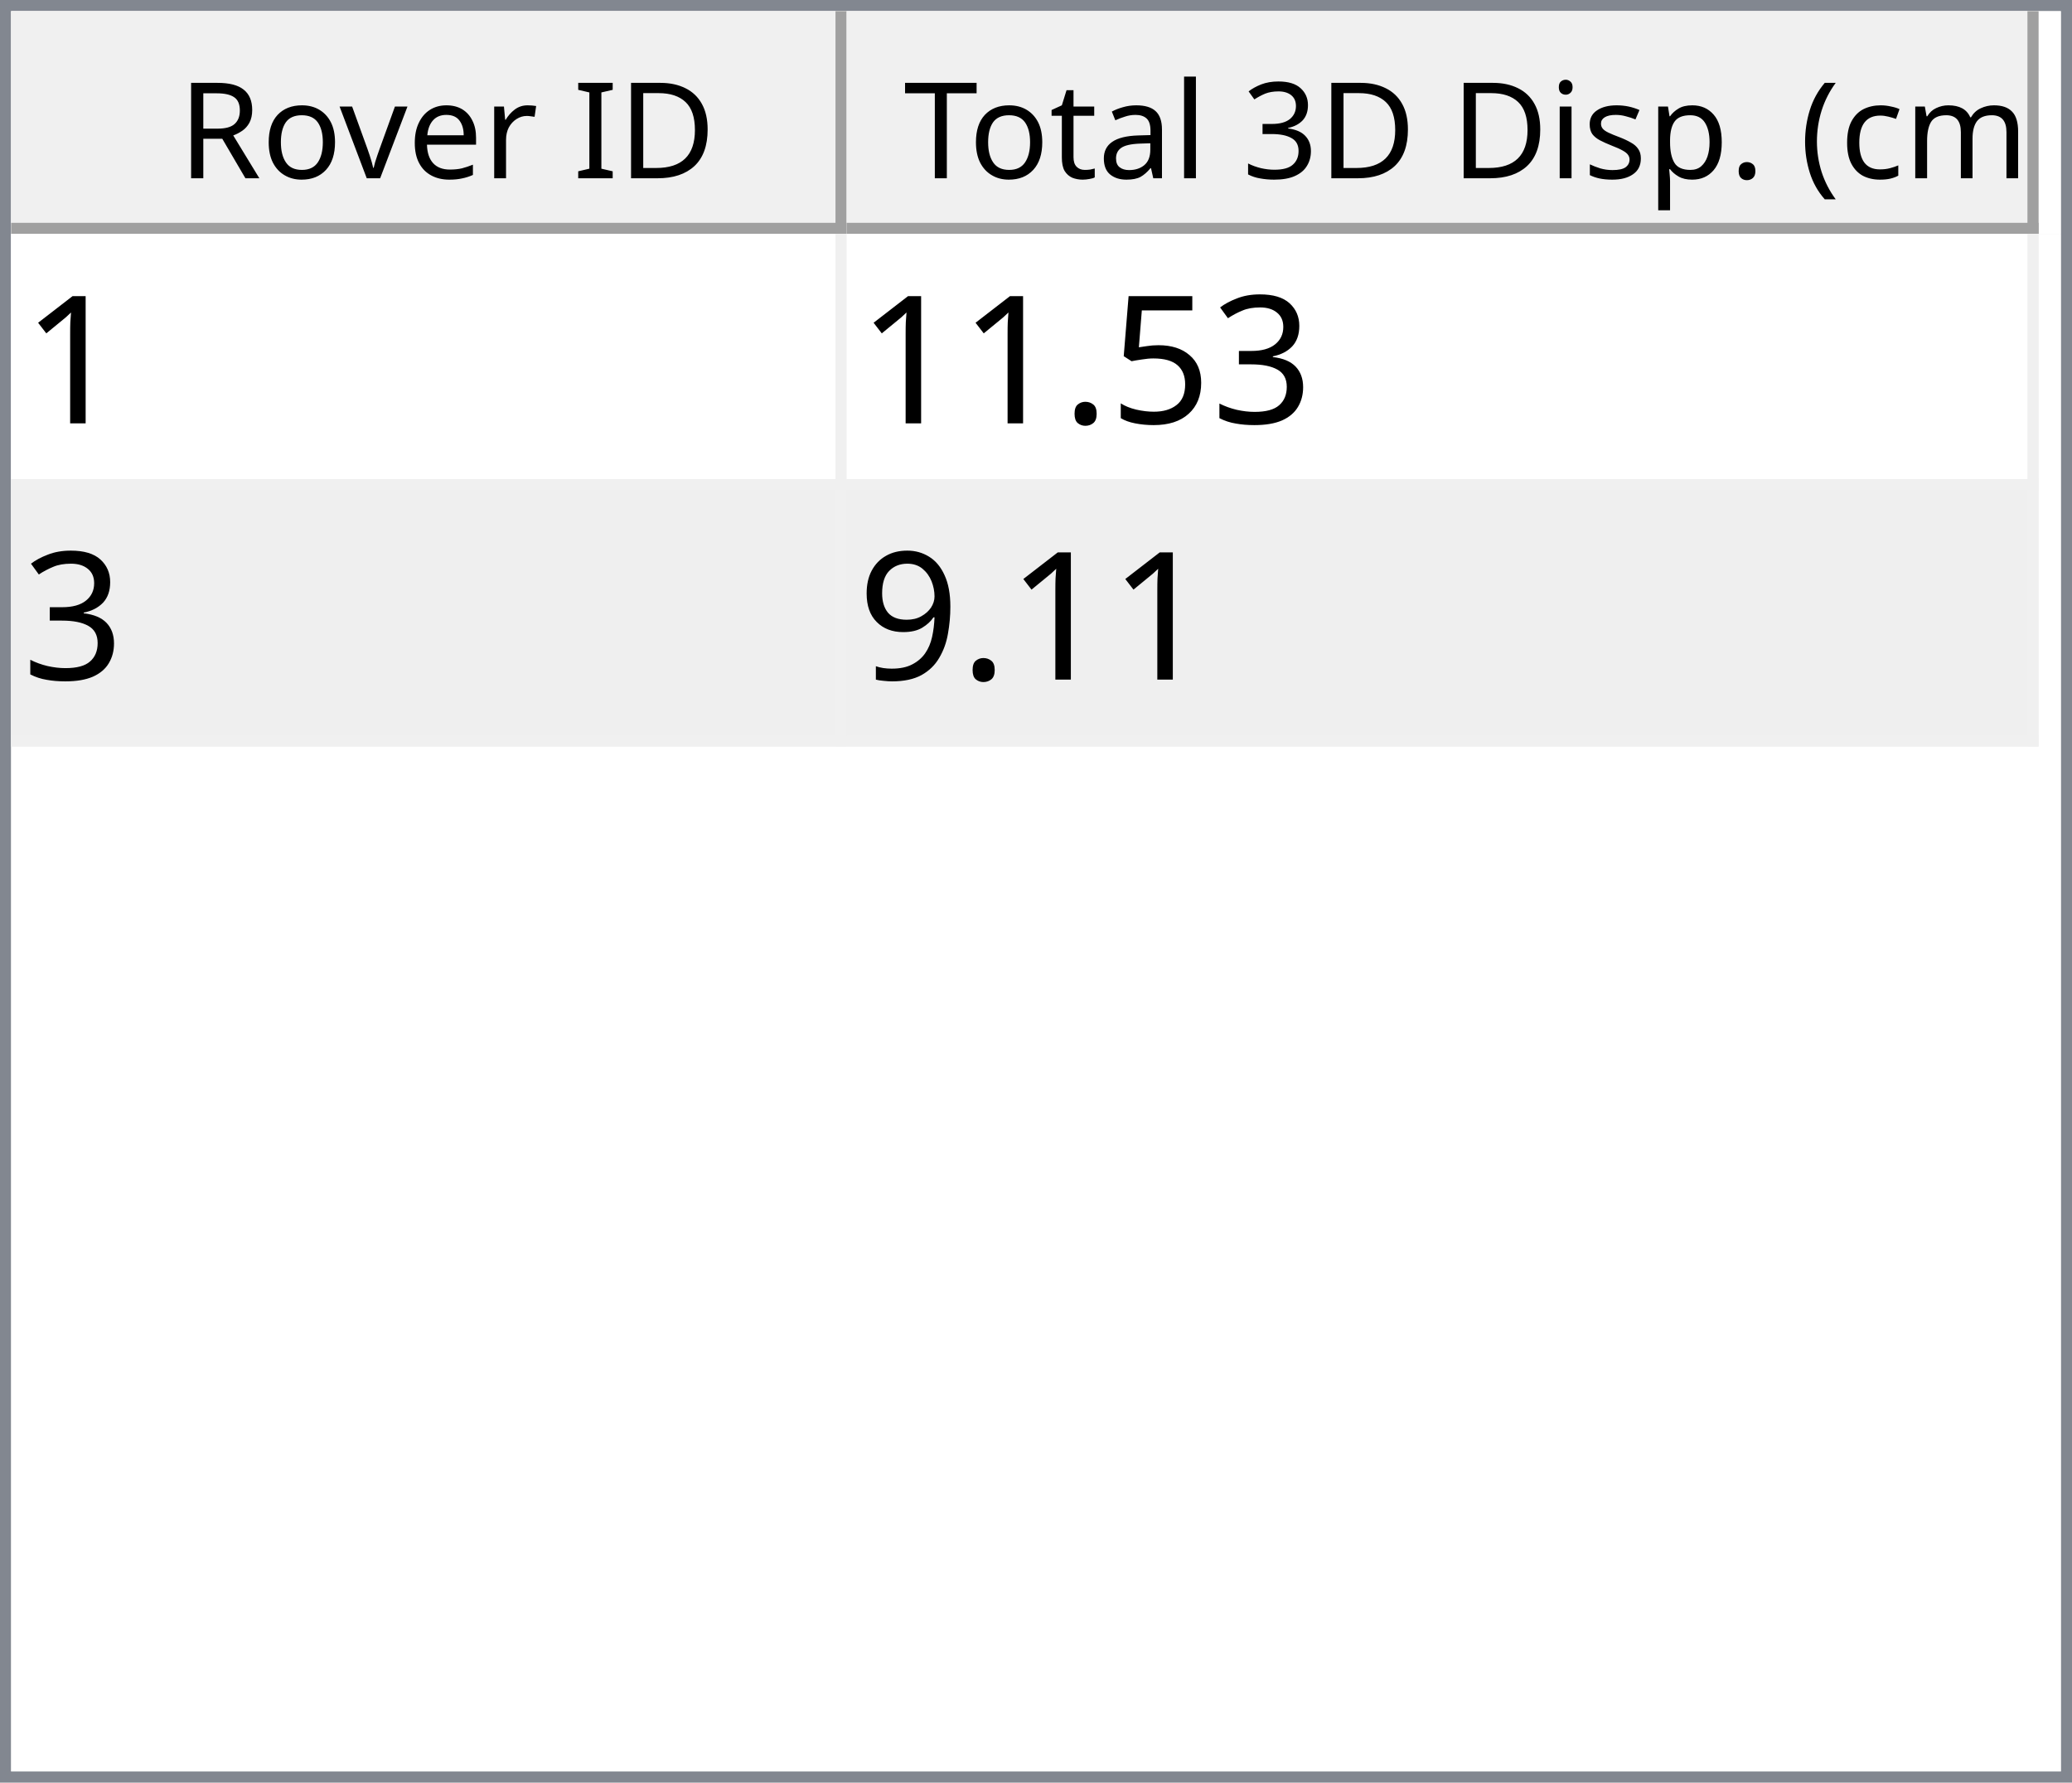
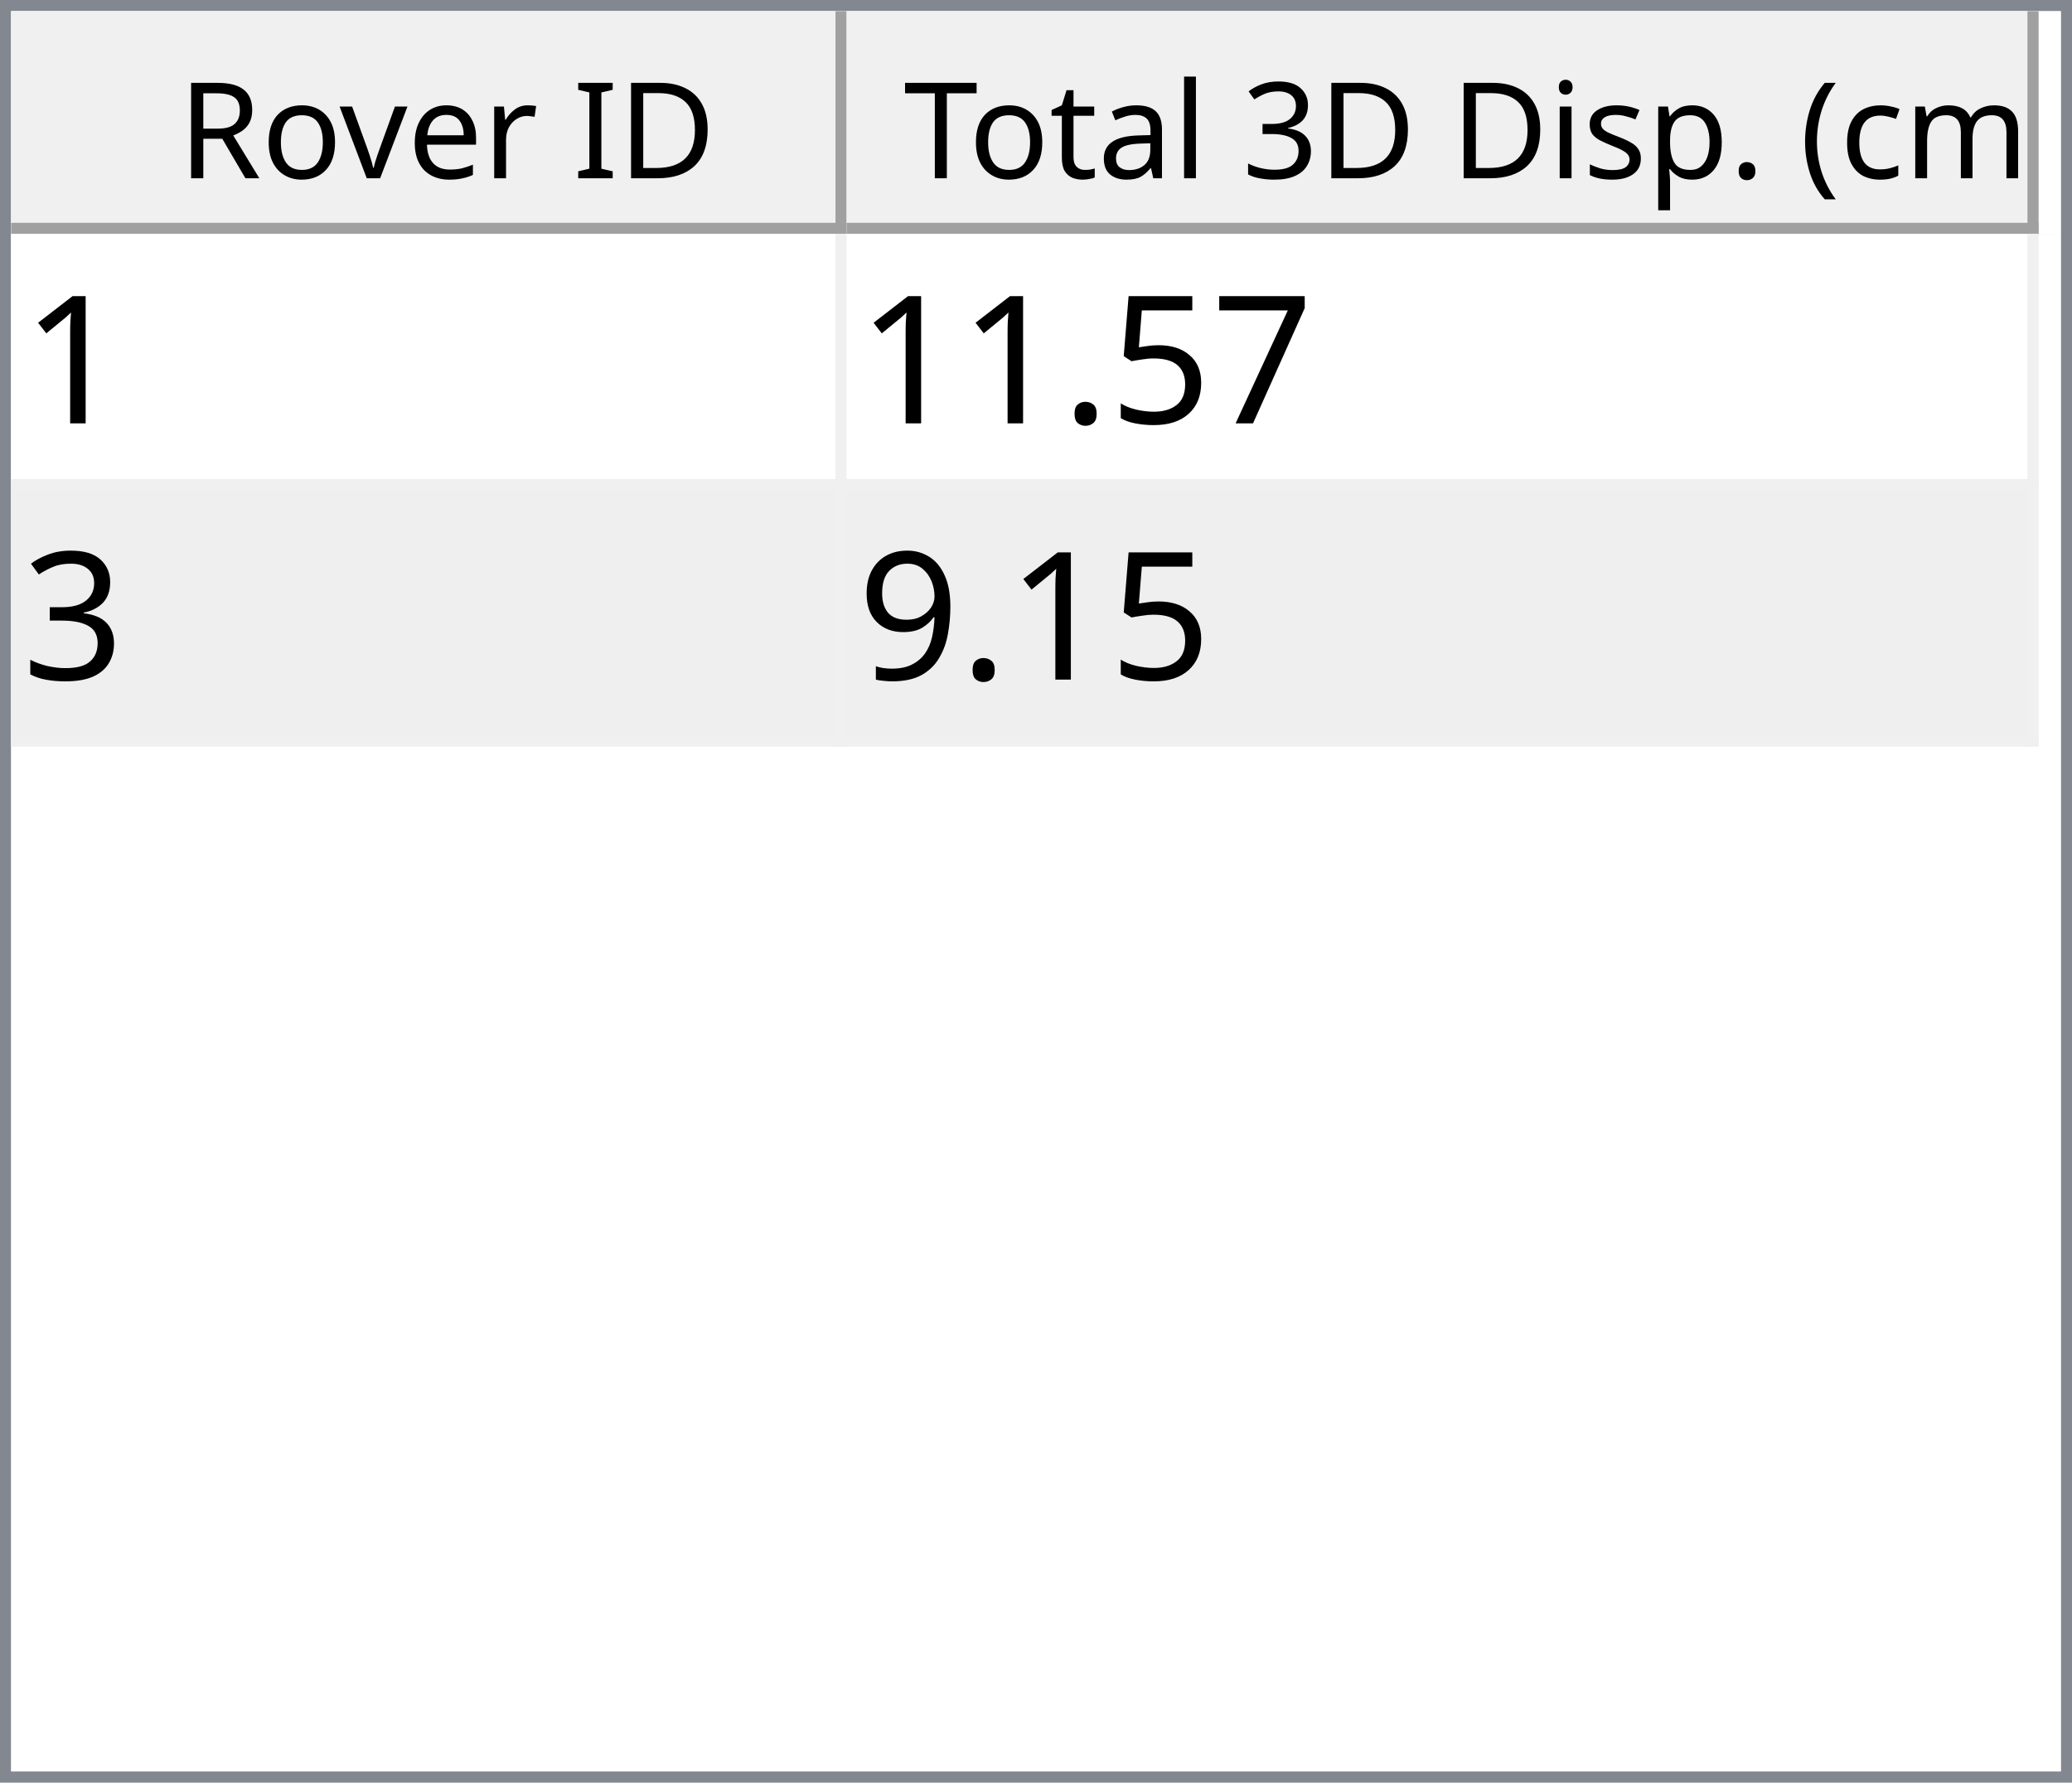
<svg xmlns="http://www.w3.org/2000/svg" style="fill-opacity:1; color-rendering:auto; color-interpolation:auto; text-rendering:auto; stroke:black; stroke-linecap:square; stroke-miterlimit:10; shape-rendering:auto; stroke-opacity:1; fill:black; stroke-dasharray:none; font-weight:normal; stroke-width:1; font-family:'Dialog'; font-style:normal; stroke-linejoin:miter; font-size:12px; stroke-dashoffset:0; image-rendering:auto;" width="186" height="160">
  <defs id="genericDefs" />
  <g>
    <defs id="defs1">
      <clipPath clipPathUnits="userSpaceOnUse" id="clipPath1">
        <path d="M0 0 L186 0 L186 160 L0 160 L0 0 Z" />
      </clipPath>
      <clipPath clipPathUnits="userSpaceOnUse" id="clipPath2">
        <path d="M0 0 L0 160 L186 160 L186 0 Z" />
      </clipPath>
      <clipPath clipPathUnits="userSpaceOnUse" id="clipPath3">
        <path d="M0 0 L0 20 L184 20 L184 0 Z" />
      </clipPath>
      <clipPath clipPathUnits="userSpaceOnUse" id="clipPath4">
        <path d="M0 0 L0 20 L75 20 L75 0 Z" />
      </clipPath>
      <clipPath clipPathUnits="userSpaceOnUse" id="clipPath5">
        <path d="M1 1 L1 19 L74 19 L74 1 Z" />
      </clipPath>
      <clipPath clipPathUnits="userSpaceOnUse" id="clipPath6">
        <path d="M0 0 L0 18 L73 18 L73 0 Z" />
      </clipPath>
      <clipPath clipPathUnits="userSpaceOnUse" id="clipPath7">
        <path d="M-0.5 -0.5 L-0.5 19.5 L74.5 19.5 L74.5 -0.5 Z" />
      </clipPath>
      <clipPath clipPathUnits="userSpaceOnUse" id="clipPath8">
        <path d="M0 0 L0 20 L107 20 L107 0 Z" />
      </clipPath>
      <clipPath clipPathUnits="userSpaceOnUse" id="clipPath9">
        <path d="M1 1 L1 19 L106 19 L106 1 Z" />
      </clipPath>
      <clipPath clipPathUnits="userSpaceOnUse" id="clipPath10">
        <path d="M0 0 L0 18 L105 18 L105 0 Z" />
      </clipPath>
      <clipPath clipPathUnits="userSpaceOnUse" id="clipPath11">
        <path d="M-0.5 -0.5 L-0.5 19.5 L106.5 19.5 L106.5 -0.5 Z" />
      </clipPath>
      <clipPath clipPathUnits="userSpaceOnUse" id="clipPath12">
        <path d="M0 0 L0 138 L184 138 L184 0 Z" />
      </clipPath>
      <clipPath clipPathUnits="userSpaceOnUse" id="clipPath13">
        <path d="M0 0 L0 46 L182 46 L182 0 Z" />
      </clipPath>
      <clipPath clipPathUnits="userSpaceOnUse" id="clipPath14">
        <path d="M-0.5 -0.5 L-0.5 45.5 L181.5 45.5 L181.5 -0.5 Z" />
      </clipPath>
      <clipPath clipPathUnits="userSpaceOnUse" id="clipPath15">
        <path d="M0 0 L0 22 L74 22 L74 0 Z" />
      </clipPath>
      <clipPath clipPathUnits="userSpaceOnUse" id="clipPath16">
        <path d="M0 0 L0 22 L106 22 L106 0 Z" />
      </clipPath>
      <font horiz-adv-x="64.551" id="font1">
        <font-face ascent="107.91" descent="25.098" units-per-em="100" style="font-style:normal; font-family:Segoe UI; font-weight:normal;" />
        <missing-glyph horiz-adv-x="64.551" d="M8.109 0 L8.109 68.266 L56.453 68.266 L56.453 0 L8.109 0 ZM15.328 7.234 L49.219 7.234 L49.219 61.031 L15.328 61.031 L15.328 7.234 Z" />
        <glyph unicode="D" horiz-adv-x="70.117" d="M9.188 0 L9.188 70.016 L28.516 70.016 Q65.531 70.016 65.531 35.891 Q65.531 19.672 55.25 9.836 Q44.969 0 27.734 0 L9.188 0 ZM17.391 62.594 L17.391 7.422 L27.828 7.422 Q41.609 7.422 49.273 14.797 Q56.938 22.172 56.938 35.688 Q56.938 62.594 28.328 62.594 L17.391 62.594 Z" />
        <glyph unicode="I" horiz-adv-x="26.611" d="M17.391 0 L9.188 0 L9.188 70.016 L17.391 70.016 L17.391 0 Z" />
        <glyph unicode=" " horiz-adv-x="27.393" d="" />
        <glyph unicode="r" horiz-adv-x="34.766" d="M34.188 41.891 Q32.078 43.5 28.125 43.5 Q23 43.5 19.555 38.672 Q16.109 33.844 16.109 25.484 L16.109 0 L8.109 0 L8.109 50 L16.109 50 L16.109 39.703 L16.312 39.703 Q18.016 44.969 21.531 47.922 Q25.047 50.875 29.391 50.875 Q32.516 50.875 34.188 50.203 L34.188 41.891 Z" />
        <glyph unicode="e" horiz-adv-x="52.295" d="M48.297 23 L12.984 23 Q13.188 14.656 17.484 10.109 Q21.781 5.562 29.297 5.562 Q37.75 5.562 44.828 11.141 L44.828 3.609 Q38.234 -1.172 27.391 -1.172 Q16.797 -1.172 10.742 5.641 Q4.688 12.453 4.688 24.812 Q4.688 36.469 11.305 43.82 Q17.922 51.172 27.734 51.172 Q37.547 51.172 42.922 44.828 Q48.297 38.484 48.297 27.203 L48.297 23 ZM40.094 29.781 Q40.047 36.719 36.75 40.578 Q33.453 44.438 27.594 44.438 Q21.922 44.438 17.969 40.383 Q14.016 36.328 13.094 29.781 L40.094 29.781 Z" />
        <glyph unicode="v" horiz-adv-x="47.9" d="M47.406 50 L27.484 0 L19.625 0 L0.688 50 L9.469 50 L22.172 13.672 Q23.578 9.672 23.922 6.688 L24.125 6.688 Q24.609 10.453 25.688 13.484 L38.969 50 L47.406 50 Z" />
        <glyph unicode="o" horiz-adv-x="58.594" d="M29 -1.172 Q17.922 -1.172 11.305 5.836 Q4.688 12.844 4.688 24.422 Q4.688 37.016 11.57 44.094 Q18.453 51.172 30.172 51.172 Q41.359 51.172 47.633 44.289 Q53.906 37.406 53.906 25.203 Q53.906 13.234 47.141 6.031 Q40.375 -1.172 29 -1.172 ZM29.594 44.438 Q21.875 44.438 17.383 39.188 Q12.891 33.938 12.891 24.703 Q12.891 15.828 17.43 10.695 Q21.969 5.562 29.594 5.562 Q37.359 5.562 41.531 10.594 Q45.703 15.625 45.703 24.906 Q45.703 34.281 41.531 39.359 Q37.359 44.438 29.594 44.438 Z" />
        <glyph unicode="R" horiz-adv-x="59.814" d="M59.375 0 L49.609 0 L37.891 19.625 Q36.281 22.359 34.766 24.289 Q33.25 26.219 31.664 27.438 Q30.078 28.656 28.25 29.219 Q26.422 29.781 24.125 29.781 L17.391 29.781 L17.391 0 L9.188 0 L9.188 70.016 L30.078 70.016 Q34.672 70.016 38.555 68.867 Q42.438 67.719 45.289 65.375 Q48.141 63.031 49.758 59.547 Q51.375 56.062 51.375 51.375 Q51.375 47.703 50.273 44.656 Q49.172 41.609 47.148 39.211 Q45.125 36.812 42.266 35.133 Q39.406 33.453 35.844 32.516 L35.844 32.328 Q37.594 31.547 38.891 30.547 Q40.188 29.547 41.359 28.18 Q42.531 26.812 43.68 25.078 Q44.828 23.344 46.234 21.047 L59.375 0 ZM17.391 62.594 L17.391 37.203 L28.516 37.203 Q31.594 37.203 34.203 38.133 Q36.812 39.062 38.719 40.797 Q40.625 42.531 41.703 45.047 Q42.781 47.562 42.781 50.688 Q42.781 56.297 39.141 59.445 Q35.5 62.594 28.609 62.594 L17.391 62.594 Z" />
        <glyph unicode=")" horiz-adv-x="30.176" d="M8.297 -15.922 L1.172 -15.922 Q16.406 2.344 16.406 26.812 Q16.406 51.469 1.078 70.016 L8.297 70.016 Q23.531 52.156 23.531 26.703 Q23.531 1.375 8.297 -15.922 Z" />
        <glyph unicode="m" horiz-adv-x="86.133" d="M79.109 0 L71.094 0 L71.094 28.719 Q71.094 37.016 68.531 40.727 Q65.969 44.438 59.906 44.438 Q54.781 44.438 51.195 39.75 Q47.609 35.062 47.609 28.516 L47.609 0 L39.594 0 L39.594 29.688 Q39.594 44.438 28.219 44.438 Q22.953 44.438 19.531 40.016 Q16.109 35.594 16.109 28.516 L16.109 0 L8.109 0 L8.109 50 L16.109 50 L16.109 42.094 L16.312 42.094 Q21.625 51.172 31.844 51.172 Q36.969 51.172 40.773 48.312 Q44.578 45.453 46 40.828 Q51.562 51.172 62.594 51.172 Q79.109 51.172 79.109 30.812 L79.109 0 Z" />
        <glyph unicode="c" horiz-adv-x="46.191" d="M42.188 2.297 Q36.422 -1.172 28.516 -1.172 Q17.828 -1.172 11.258 5.789 Q4.688 12.75 4.688 23.828 Q4.688 36.188 11.766 43.68 Q18.844 51.172 30.672 51.172 Q37.25 51.172 42.281 48.734 L42.281 40.531 Q36.719 44.438 30.375 44.438 Q22.703 44.438 17.797 38.945 Q12.891 33.453 12.891 24.516 Q12.891 15.719 17.508 10.641 Q22.125 5.562 29.891 5.562 Q36.422 5.562 42.188 9.906 L42.188 2.297 Z" />
        <glyph unicode="(" horiz-adv-x="30.176" d="M29.109 -15.922 L21.969 -15.922 Q6.844 1.375 6.844 26.703 Q6.844 52.156 21.969 70.016 L29.203 70.016 Q13.875 51.469 13.875 26.812 Q13.875 2.344 29.109 -15.922 Z" />
        <glyph unicode="." horiz-adv-x="21.68" d="M10.891 -1.078 Q8.641 -1.078 7.055 0.539 Q5.469 2.156 5.469 4.391 Q5.469 6.641 7.055 8.273 Q8.641 9.906 10.891 9.906 Q13.188 9.906 14.797 8.273 Q16.406 6.641 16.406 4.391 Q16.406 2.156 14.797 0.539 Q13.188 -1.078 10.891 -1.078 Z" />
        <glyph unicode="p" horiz-adv-x="58.789" d="M16.312 7.234 L16.109 7.234 L16.109 -23 L8.109 -23 L8.109 50 L16.109 50 L16.109 41.219 L16.312 41.219 Q22.219 51.172 33.594 51.172 Q43.266 51.172 48.688 44.461 Q54.109 37.75 54.109 26.469 Q54.109 13.922 48 6.375 Q41.891 -1.172 31.297 -1.172 Q21.578 -1.172 16.312 7.234 ZM16.109 27.391 L16.109 20.406 Q16.109 14.203 20.141 9.883 Q24.172 5.562 30.375 5.562 Q37.641 5.562 41.773 11.133 Q45.906 16.703 45.906 26.609 Q45.906 34.969 42.047 39.703 Q38.188 44.438 31.594 44.438 Q24.609 44.438 20.359 39.578 Q16.109 34.719 16.109 27.391 Z" />
        <glyph unicode="s" horiz-adv-x="42.432" d="M5.078 1.812 L5.078 10.406 Q11.625 5.562 19.484 5.562 Q30.031 5.562 30.031 12.594 Q30.031 14.594 29.125 15.992 Q28.219 17.391 26.68 18.461 Q25.141 19.531 23.07 20.383 Q21 21.234 18.609 22.172 Q15.281 23.484 12.766 24.828 Q10.25 26.172 8.57 27.859 Q6.891 29.547 6.031 31.695 Q5.172 33.844 5.172 36.719 Q5.172 40.234 6.789 42.945 Q8.406 45.656 11.086 47.484 Q13.766 49.312 17.211 50.242 Q20.656 51.172 24.312 51.172 Q30.812 51.172 35.938 48.922 L35.938 40.828 Q30.422 44.438 23.25 44.438 Q21 44.438 19.195 43.922 Q17.391 43.406 16.094 42.477 Q14.797 41.547 14.086 40.258 Q13.375 38.969 13.375 37.406 Q13.375 35.453 14.086 34.133 Q14.797 32.812 16.164 31.789 Q17.531 30.766 19.484 29.938 Q21.438 29.109 23.922 28.125 Q27.25 26.859 29.883 25.516 Q32.516 24.172 34.375 22.484 Q36.234 20.797 37.234 18.602 Q38.234 16.406 38.234 13.375 Q38.234 9.672 36.602 6.938 Q34.969 4.203 32.234 2.398 Q29.5 0.594 25.93 -0.289 Q22.359 -1.172 18.453 -1.172 Q10.75 -1.172 5.078 1.812 Z" />
        <glyph unicode="i" horiz-adv-x="24.219" d="M12.203 62.703 Q10.062 62.703 8.547 64.164 Q7.031 65.625 7.031 67.875 Q7.031 70.125 8.547 71.609 Q10.062 73.094 12.203 73.094 Q14.406 73.094 15.945 71.609 Q17.484 70.125 17.484 67.875 Q17.484 65.719 15.945 64.211 Q14.406 62.703 12.203 62.703 ZM16.109 0 L8.109 0 L8.109 50 L16.109 50 L16.109 0 Z" />
        <glyph unicode="3" horiz-adv-x="53.906" d="M46.531 19.828 Q46.531 15.094 44.75 11.211 Q42.969 7.328 39.719 4.57 Q36.469 1.812 31.93 0.297 Q27.391 -1.219 21.922 -1.219 Q11.922 -1.219 6 2.594 L6 11.188 Q13.094 5.609 22.219 5.609 Q25.875 5.609 28.828 6.539 Q31.781 7.469 33.906 9.227 Q36.031 10.984 37.18 13.477 Q38.328 15.969 38.328 19.094 Q38.328 32.812 18.797 32.812 L12.984 32.812 L12.984 39.594 L18.5 39.594 Q35.797 39.594 35.797 52.484 Q35.797 64.406 22.609 64.406 Q15.188 64.406 8.688 59.422 L8.688 67.188 Q15.375 71.188 24.609 71.188 Q29 71.188 32.57 69.969 Q36.141 68.75 38.68 66.555 Q41.219 64.359 42.609 61.281 Q44 58.203 44 54.5 Q44 40.672 30.031 36.719 L30.031 36.531 Q33.594 36.141 36.625 34.797 Q39.656 33.453 41.852 31.305 Q44.047 29.156 45.289 26.25 Q46.531 23.344 46.531 19.828 Z" />
        <glyph unicode="l" horiz-adv-x="24.219" d="M16.109 0 L8.109 0 L8.109 74.031 L16.109 74.031 L16.109 0 Z" />
        <glyph unicode="a" horiz-adv-x="50.879" d="M43.891 0 L35.891 0 L35.891 7.812 L35.688 7.812 Q30.469 -1.172 20.312 -1.172 Q12.844 -1.172 8.617 2.781 Q4.391 6.734 4.391 13.281 Q4.391 27.297 20.906 29.594 L35.891 31.688 Q35.891 44.438 25.594 44.438 Q16.547 44.438 9.281 38.281 L9.281 46.484 Q16.656 51.172 26.266 51.172 Q43.891 51.172 43.891 32.516 L43.891 0 ZM35.891 25.297 L23.828 23.641 Q18.266 22.859 15.43 20.875 Q12.594 18.891 12.594 13.875 Q12.594 10.203 15.211 7.883 Q17.828 5.562 22.172 5.562 Q28.125 5.562 32.008 9.742 Q35.891 13.922 35.891 20.312 L35.891 25.297 Z" />
        <glyph unicode="t" horiz-adv-x="33.887" d="M31.297 0.484 Q28.469 -1.078 23.828 -1.078 Q10.688 -1.078 10.688 13.578 L10.688 43.172 L2.094 43.172 L2.094 50 L10.688 50 L10.688 62.203 L18.703 64.797 L18.703 50 L31.297 50 L31.297 43.172 L18.703 43.172 L18.703 14.984 Q18.703 9.969 20.414 7.82 Q22.125 5.672 26.078 5.672 Q29.109 5.672 31.297 7.328 L31.297 0.484 Z" />
        <glyph unicode="T" horiz-adv-x="52.393" d="M50.594 62.594 L30.375 62.594 L30.375 0 L22.172 0 L22.172 62.594 L2 62.594 L2 70.016 L50.594 70.016 L50.594 62.594 Z" />
      </font>
      <font horiz-adv-x="75.0" id="font2">
        <font-face ascent="100.537" descent="21.973" units-per-em="100" style="font-style:normal; font-family:sans-serif; font-weight:normal;" />
        <missing-glyph horiz-adv-x="75.0" d="M12.5 0 L12.5 62.5 L62.5 62.5 L62.5 0 L12.5 0 ZM14.062 1.562 L60.938 1.562 L60.938 60.938 L14.062 60.938 L14.062 1.562 Z" />
        <glyph unicode="1" horiz-adv-x="55.615" d="M37.25 0 L28.469 0 L28.469 56 Q25.297 52.984 20.141 49.953 Q14.984 46.922 10.891 45.406 L10.891 53.906 Q18.266 57.375 23.781 62.305 Q29.297 67.234 31.594 71.875 L37.25 71.875 L37.25 0 Z" />
-         <glyph unicode="3" horiz-adv-x="55.615" d="M4.203 18.891 L12.984 20.062 Q14.5 12.594 18.141 9.297 Q21.781 6 27 6 Q33.203 6 37.477 10.297 Q41.75 14.594 41.75 20.953 Q41.75 27 37.797 30.93 Q33.844 34.859 27.734 34.859 Q25.25 34.859 21.531 33.891 L22.516 41.609 Q23.391 41.5 23.922 41.5 Q29.547 41.5 34.039 44.43 Q38.531 47.359 38.531 53.469 Q38.531 58.297 35.258 61.477 Q31.984 64.656 26.812 64.656 Q21.688 64.656 18.266 61.43 Q14.844 58.203 13.875 51.766 L5.078 53.328 Q6.688 62.156 12.398 67.016 Q18.109 71.875 26.609 71.875 Q32.469 71.875 37.398 69.359 Q42.328 66.844 44.945 62.5 Q47.562 58.156 47.562 53.266 Q47.562 48.641 45.07 44.828 Q42.578 41.016 37.703 38.766 Q44.047 37.312 47.562 32.695 Q51.078 28.078 51.078 21.141 Q51.078 11.766 44.242 5.25 Q37.406 -1.266 26.953 -1.266 Q17.531 -1.266 11.305 4.352 Q5.078 9.969 4.203 18.891 Z" />
+         <glyph unicode="7" horiz-adv-x="55.615" d="M4.734 62.203 L4.734 70.656 L51.078 70.656 L51.078 63.812 Q44.234 56.547 37.523 44.484 Q30.812 32.422 27.156 19.672 Q24.516 10.688 23.781 0 L14.75 0 Q14.891 8.453 18.062 20.414 Q21.234 32.375 27.172 43.484 Q33.109 54.594 39.797 62.203 L4.734 62.203 Z" />
        <glyph unicode="5" horiz-adv-x="55.615" d="M4.156 18.75 L13.375 19.531 Q14.406 12.797 18.141 9.398 Q21.875 6 27.156 6 Q33.5 6 37.891 10.789 Q42.281 15.578 42.281 23.484 Q42.281 31 38.062 35.352 Q33.844 39.703 27 39.703 Q22.75 39.703 19.336 37.773 Q15.922 35.844 13.969 32.766 L5.719 33.844 L12.641 70.609 L48.25 70.609 L48.25 62.203 L19.672 62.203 L15.828 42.969 Q22.266 47.469 29.344 47.469 Q38.719 47.469 45.164 40.969 Q51.609 34.469 51.609 24.266 Q51.609 14.547 45.953 7.469 Q39.062 -1.219 27.156 -1.219 Q17.391 -1.219 11.211 4.25 Q5.031 9.719 4.156 18.75 Z" />
        <glyph unicode="." horiz-adv-x="27.783" d="M9.078 0 L9.078 10.016 L19.094 10.016 L19.094 0 L9.078 0 Z" />
+         <glyph unicode="3" horiz-adv-x="55.615" d="M4.203 18.891 L12.984 20.062 Q14.5 12.594 18.141 9.297 Q21.781 6 27 6 Q33.203 6 37.477 10.297 Q41.75 14.594 41.75 20.953 Q41.75 27 37.797 30.93 Q33.844 34.859 27.734 34.859 Q25.25 34.859 21.531 33.891 L22.516 41.609 Q23.391 41.5 23.922 41.5 Q29.547 41.5 34.039 44.43 Q38.531 47.359 38.531 53.469 Q38.531 58.297 35.258 61.477 Q31.984 64.656 26.812 64.656 Q21.688 64.656 18.266 61.43 Q14.844 58.203 13.875 51.766 L5.078 53.328 Q6.688 62.156 12.398 67.016 Q18.109 71.875 26.609 71.875 Q32.469 71.875 37.398 69.359 Q42.328 66.844 44.945 62.5 Q47.562 58.156 47.562 53.266 Q47.562 48.641 45.07 44.828 Q42.578 41.016 37.703 38.766 Q44.047 37.312 47.562 32.695 Q51.078 28.078 51.078 21.141 Q51.078 11.766 44.242 5.25 Q37.406 -1.266 26.953 -1.266 Q17.531 -1.266 11.305 4.352 Q5.078 9.969 4.203 18.891 Z" />
        <glyph unicode="9" horiz-adv-x="55.615" d="M5.469 16.547 L13.922 17.328 Q14.984 11.375 18.016 8.688 Q21.047 6 25.781 6 Q29.828 6 32.883 7.859 Q35.938 9.719 37.891 12.82 Q39.844 15.922 41.164 21.195 Q42.484 26.469 42.484 31.938 Q42.484 32.516 42.438 33.688 Q39.797 29.5 35.234 26.883 Q30.672 24.266 25.344 24.266 Q16.453 24.266 10.305 30.711 Q4.156 37.156 4.156 47.703 Q4.156 58.594 10.578 65.234 Q17 71.875 26.656 71.875 Q33.641 71.875 39.43 68.117 Q45.219 64.359 48.219 57.398 Q51.219 50.438 51.219 37.25 Q51.219 23.531 48.242 15.406 Q45.266 7.281 39.383 3.031 Q33.5 -1.219 25.594 -1.219 Q17.188 -1.219 11.867 3.445 Q6.547 8.109 5.469 16.547 ZM41.453 48.141 Q41.453 55.719 37.43 60.156 Q33.406 64.594 27.734 64.594 Q21.875 64.594 17.531 59.812 Q13.188 55.031 13.188 47.406 Q13.188 40.578 17.312 36.305 Q21.438 32.031 27.484 32.031 Q33.594 32.031 37.523 36.305 Q41.453 40.578 41.453 48.141 Z" />
      </font>
    </defs>
    <g style="fill:white; stroke:white;">
      <rect x="0" y="0" width="186" style="clip-path:url(#clipPath1); stroke:none;" height="160" />
    </g>
    <g style="fill:white; text-rendering:optimizeSpeed; color-rendering:optimizeSpeed; image-rendering:optimizeSpeed; shape-rendering:crispEdges; stroke:white; color-interpolation:sRGB;">
      <rect x="0" width="186" height="160" y="0" style="stroke:none;" />
      <path style="stroke:none;" d="M0 160 L186 160 L186 0 L0 0 Z" />
    </g>
    <g style="fill:rgb(240,240,240); font-family:'Segoe UI'; stroke:rgb(240,240,240);">
      <rect x="0" y="0" width="186" style="clip-path:url(#clipPath2); stroke:none;" height="160" />
    </g>
    <g style="fill:rgb(130,135,144); font-family:'Segoe UI'; stroke:rgb(130,135,144);">
      <path d="M0 0 L186 0 L186 160 L0 160 L0 0 ZM1 1 L185 1 L185 159 L1 159 L1 1 Z" style="fill-rule:evenodd; clip-path:url(#clipPath2); stroke:none;" />
    </g>
    <g style="fill:white; font-family:'Segoe UI'; stroke:white;" transform="translate(1,1)">
      <rect x="0" y="0" width="184" style="clip-path:url(#clipPath3); stroke:none;" height="20" />
    </g>
    <g style="fill:rgb(240,240,240); font-family:'Segoe UI'; stroke:rgb(240,240,240);" transform="translate(1,1)">
      <rect x="0" y="0" width="75" style="clip-path:url(#clipPath4); stroke:none;" height="20" />
    </g>
    <g style="font-family:'Segoe UI';" transform="translate(2,2)">
      <text x="14" xml:space="preserve" y="14" style="clip-path:url(#clipPath6); stroke:none;">Rover ID</text>
    </g>
    <g style="fill:rgb(160,160,160); font-family:'Segoe UI'; stroke:rgb(160,160,160); stroke-linejoin:bevel;" transform="translate(1.5,1.5)">
      <line x1="74" x2="74" y1="0" style="fill:none; clip-path:url(#clipPath7);" y2="19" />
    </g>
    <g style="fill:rgb(160,160,160); font-family:'Segoe UI'; stroke:rgb(160,160,160); stroke-linejoin:bevel;" transform="matrix(1,0,0,1,1,1) translate(0.5,0.5)">
      <line x1="0" x2="74" y1="19" style="fill:none; clip-path:url(#clipPath7);" y2="19" />
    </g>
    <g style="fill:rgb(240,240,240); font-family:'Segoe UI'; stroke:rgb(240,240,240);" transform="translate(76,1)">
      <rect x="0" y="0" width="107" style="clip-path:url(#clipPath8); stroke:none;" height="20" />
    </g>
    <g style="font-family:'Segoe UI';" transform="translate(77,2)">
      <text x="1" xml:space="preserve" y="14" style="clip-path:url(#clipPath10); stroke:none;"> Total 3D Disp. (cm)</text>
    </g>
    <g style="fill:rgb(160,160,160); font-family:'Segoe UI'; stroke:rgb(160,160,160); stroke-linejoin:bevel;" transform="translate(76.5,1.5)">
      <line x1="106" x2="106" y1="0" style="fill:none; clip-path:url(#clipPath11);" y2="19" />
    </g>
    <g style="fill:rgb(160,160,160); font-family:'Segoe UI'; stroke:rgb(160,160,160); stroke-linejoin:bevel;" transform="matrix(1,0,0,1,76,1) translate(0.5,0.5)">
      <line x1="0" x2="106" y1="19" style="fill:none; clip-path:url(#clipPath11);" y2="19" />
    </g>
    <g style="fill:white; font-family:'Segoe UI'; stroke:white;" transform="translate(1,21)">
      <rect x="0" y="0" width="184" style="clip-path:url(#clipPath12); stroke:none;" height="138" />
    </g>
    <g style="fill:rgb(240,240,240); font-size:16px; font-family:sans-serif; stroke:rgb(240,240,240);" transform="translate(1,21)">
      <rect x="0" y="0" width="182" style="clip-path:url(#clipPath13); stroke:none;" height="46" />
      <line transform="translate(0.5,0.5)" x1="0" x2="181" y1="22" style="clip-path:url(#clipPath14); fill:none; stroke-linejoin:bevel;" y2="22" />
    </g>
    <g transform="matrix(1,0,0,1,1,21) translate(0.5,0.5)" style="fill:rgb(240,240,240); font-size:16px; font-family:sans-serif; stroke:rgb(240,240,240); stroke-linejoin:bevel;">
      <line x1="0" x2="181" y1="45" style="fill:none; clip-path:url(#clipPath14);" y2="45" />
    </g>
    <g transform="matrix(1,0,0,1,1,21) translate(0.5,0.5)" style="fill:rgb(240,240,240); font-size:16px; font-family:sans-serif; stroke:rgb(240,240,240); stroke-linejoin:bevel;">
      <line x1="74" x2="74" y1="0" style="fill:none; clip-path:url(#clipPath14);" y2="45" />
    </g>
    <g transform="matrix(1,0,0,1,1,21) translate(0.5,0.5)" style="fill:rgb(240,240,240); font-size:16px; font-family:sans-serif; stroke:rgb(240,240,240); stroke-linejoin:bevel;">
      <line x1="181" x2="181" y1="0" style="fill:none; clip-path:url(#clipPath14);" y2="45" />
    </g>
    <g style="fill:white; font-size:16px; font-family:sans-serif; stroke:white;" transform="matrix(1,0,0,1,1,21)">
      <rect x="0" y="0" width="74" style="clip-path:url(#clipPath15); stroke:none;" height="22" />
      <text x="1" y="17" style="fill:black; clip-path:url(#clipPath15); stroke:none;" xml:space="preserve">1</text>
    </g>
    <g style="fill:white; font-size:16px; font-family:sans-serif; stroke:white;" transform="matrix(1,0,0,1,1,21) translate(75,0)">
      <rect x="0" y="0" width="106" style="clip-path:url(#clipPath16); stroke:none;" height="22" />
-       <text x="1" y="17" style="fill:black; clip-path:url(#clipPath16); stroke:none;" xml:space="preserve">11.53</text>
+       <text x="1" y="17" style="fill:black; clip-path:url(#clipPath16); stroke:none;" xml:space="preserve">11.57</text>
    </g>
    <g style="fill:rgb(239,239,239); font-size:16px; font-family:sans-serif; stroke:rgb(239,239,239);" transform="matrix(1,0,0,1,1,21) translate(0,23)">
      <rect x="0" y="0" width="74" style="clip-path:url(#clipPath15); stroke:none;" height="22" />
      <text x="1" y="17" style="fill:black; clip-path:url(#clipPath15); stroke:none;" xml:space="preserve">3</text>
    </g>
    <g style="fill:rgb(239,239,239); font-size:16px; font-family:sans-serif; stroke:rgb(239,239,239);" transform="matrix(1,0,0,1,1,21) translate(75,23)">
      <rect x="0" y="0" width="106" style="clip-path:url(#clipPath16); stroke:none;" height="22" />
-       <text x="1" y="17" style="fill:black; clip-path:url(#clipPath16); stroke:none;" xml:space="preserve">9.11</text>
+       <text x="1" y="17" style="fill:black; clip-path:url(#clipPath16); stroke:none;" xml:space="preserve">9.15</text>
    </g>
  </g>
</svg>
